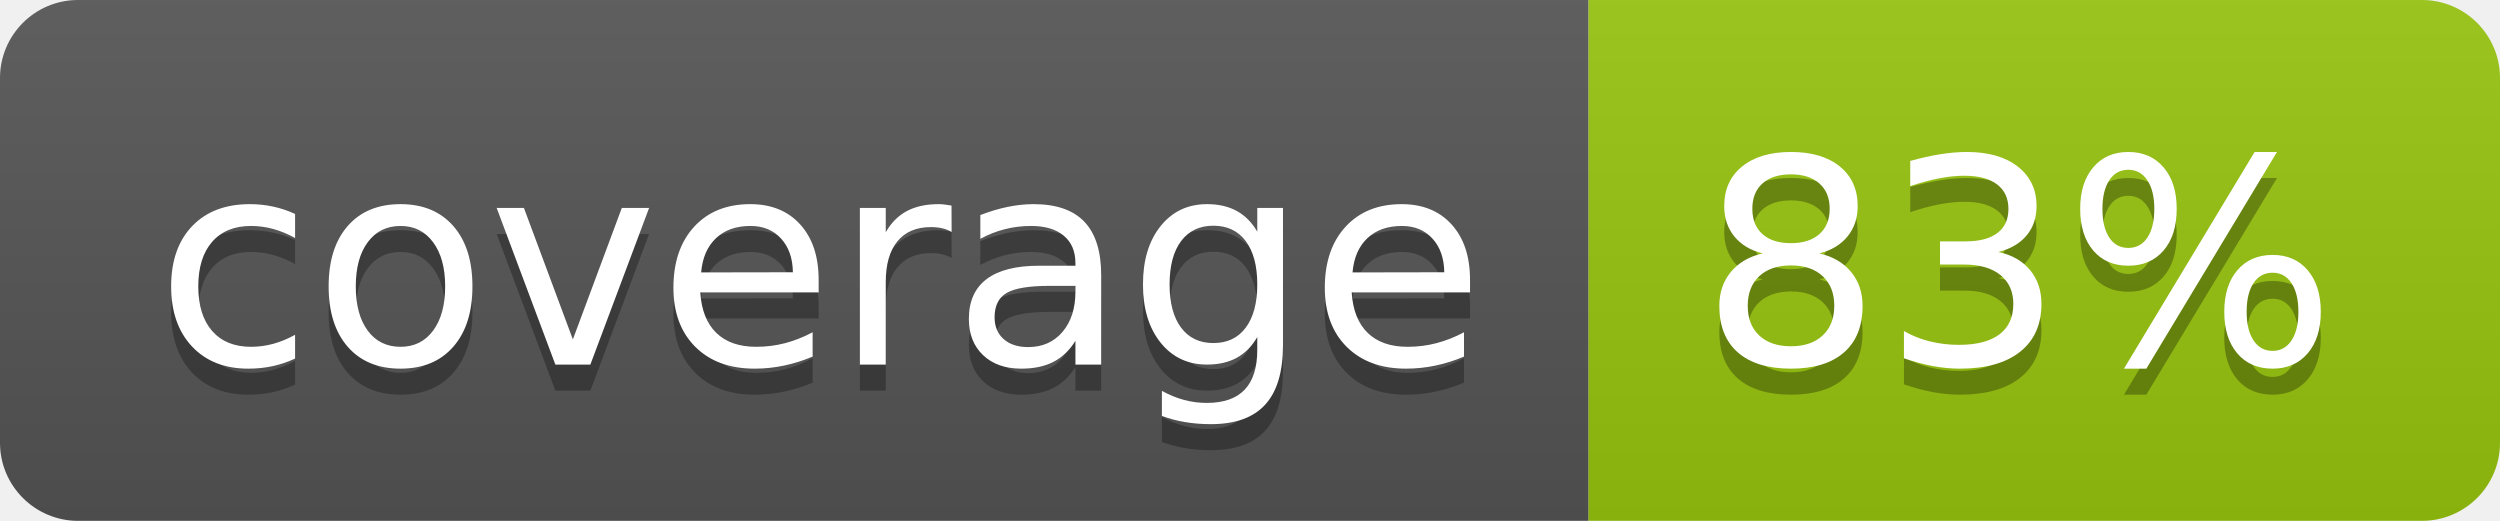
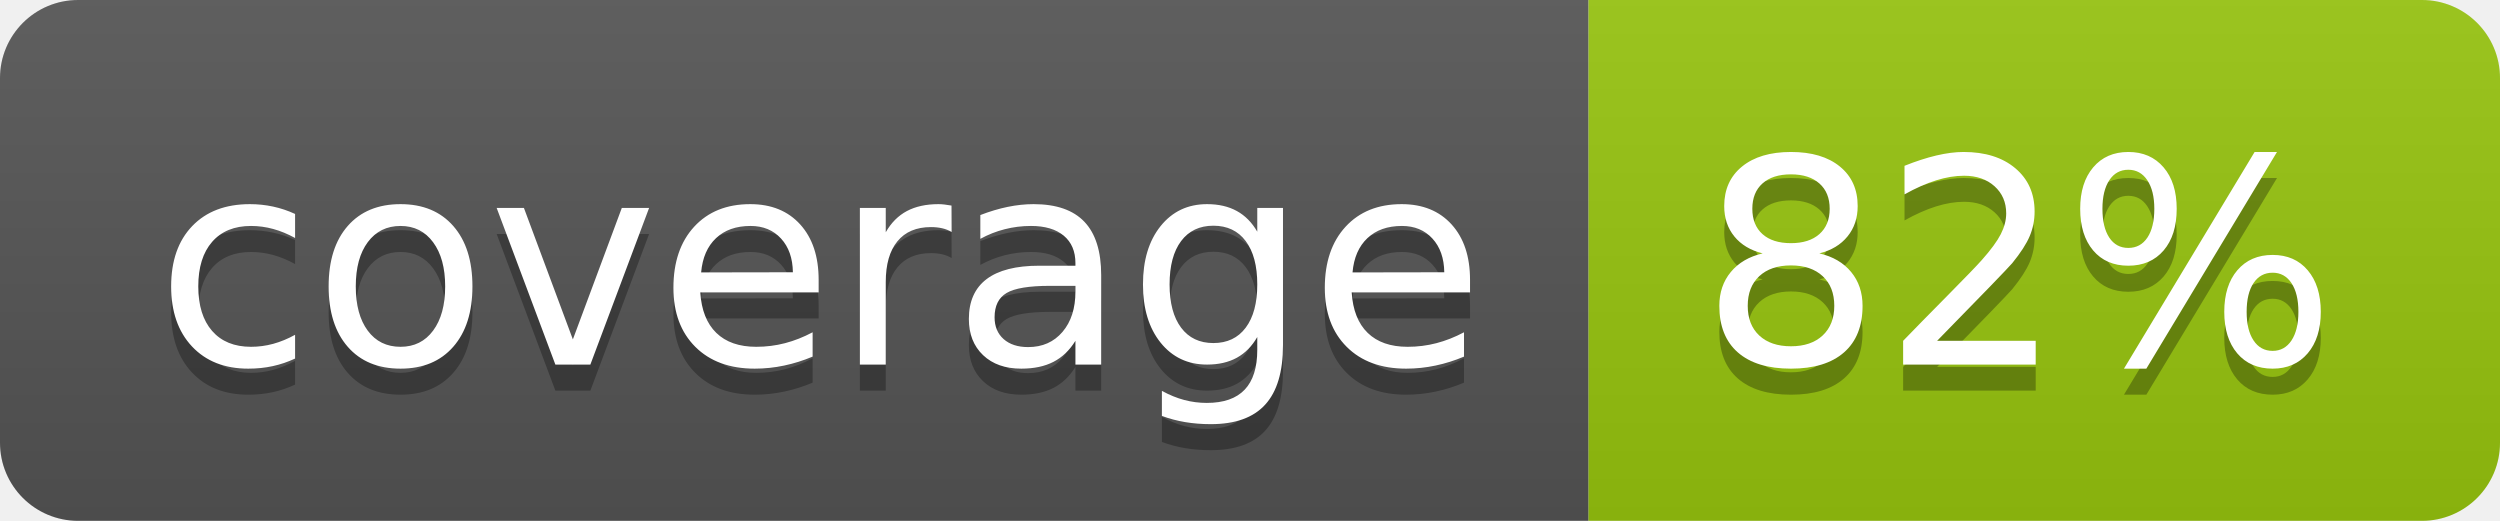
<svg xmlns="http://www.w3.org/2000/svg" width="96" height="20">
  <linearGradient id="b" x2="0" y2="100%">
    <stop offset="0" stop-color="#bbb" stop-opacity=".1" />
    <stop offset="1" stop-opacity=".1" />
  </linearGradient>
  <clipPath id="a">
    <rect width="96" height="20" rx="3" fill="#fff" />
  </clipPath>
  <g clip-path="url(#a)">
    <path fill="#555" d="M0 0h61v20H0z" />
    <path fill="#97C50F" d="M61 0h35v20H61z" />
    <path fill="url(#b)" d="M0 0h96v20H0z" />
  </g>
  <g fill="#fff" text-anchor="middle" font-family="DejaVu Sans,Verdana,Geneva,sans-serif" font-size="110">
    <text x="315" y="150" fill="#010101" fill-opacity=".3" transform="scale(.1)" textLength="510">coverage</text>
    <text x="315" y="140" transform="scale(.1)" textLength="510">coverage</text>
-     <text x="775" y="150" fill="#010101" fill-opacity=".3" transform="scale(.1)" textLength="250">83%</text>
-     <text x="775" y="140" transform="scale(.1)" textLength="250">83%</text>
+     <text x="775" y="150" fill="#010101" fill-opacity=".3" transform="scale(.1)" textLength="250">82%</text>
+     <text x="775" y="140" transform="scale(.1)" textLength="250">82%</text>
  </g>
</svg>
